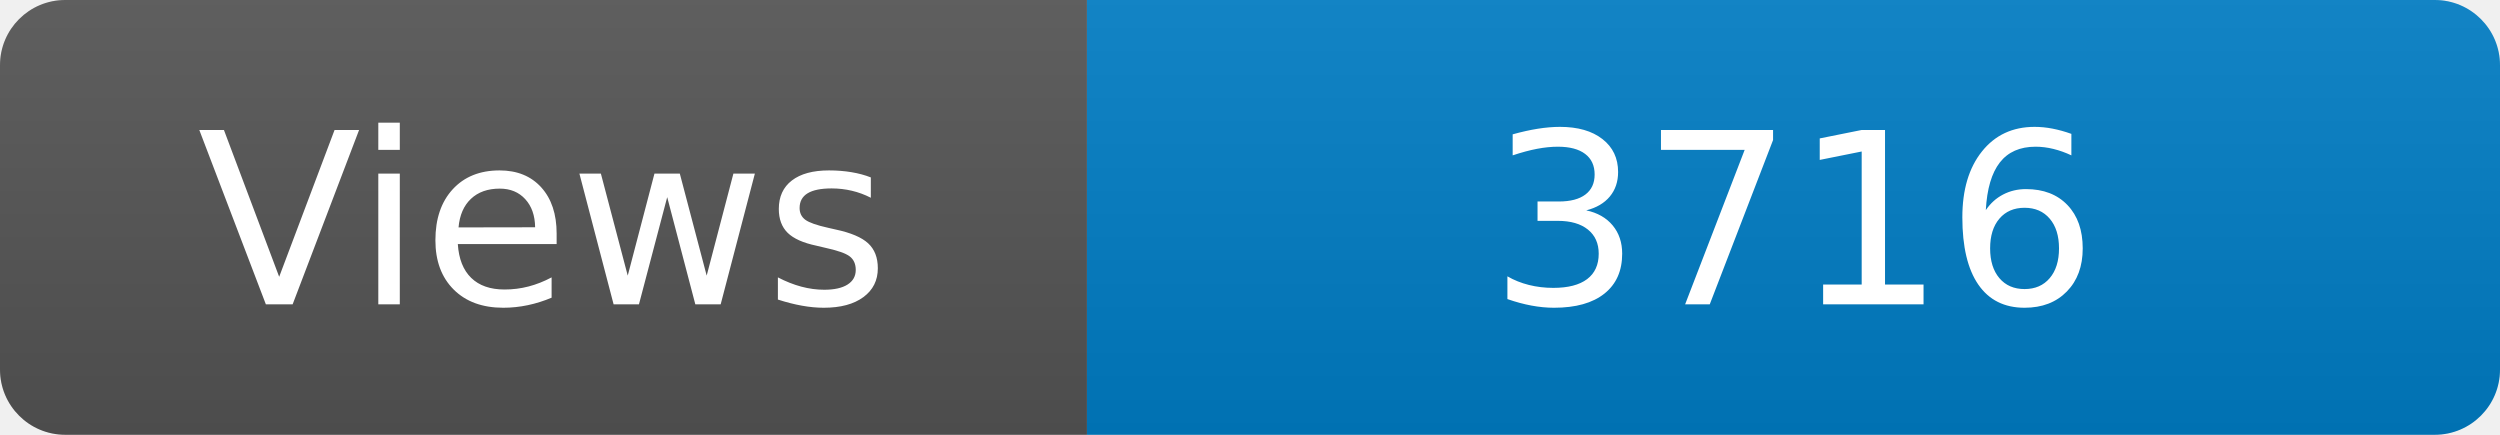
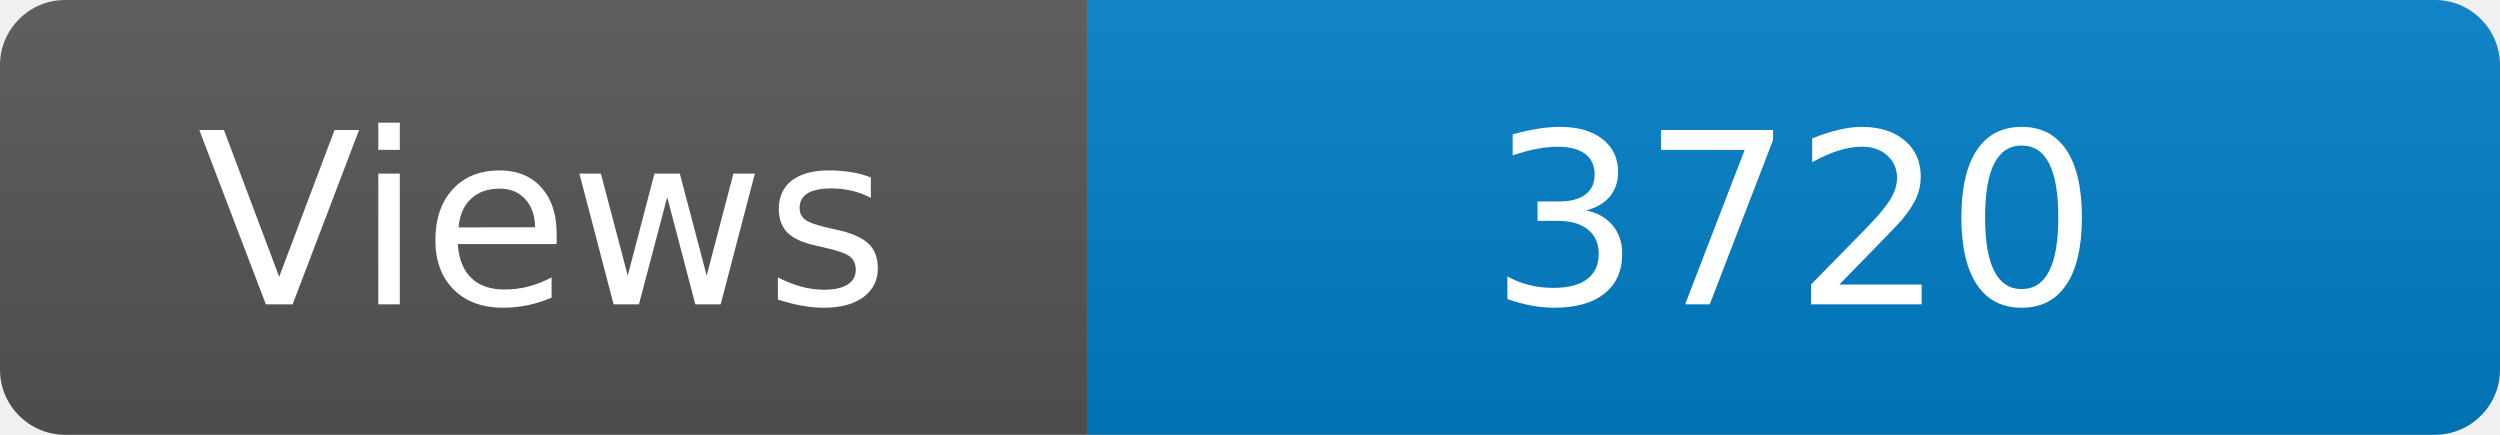
<svg xmlns="http://www.w3.org/2000/svg" width="115" height="20" role="img" aria-label="Maintained?: yes">
  <linearGradient id="s" x2="0" y2="100%">
    <stop offset="0" stop-color="#bbb" stop-opacity=".1" />
    <stop offset="1" stop-opacity=".1" />
  </linearGradient>
  <clipPath id="r">
    <rect width="115" height="20" rx="3" fill="#fff" />
  </clipPath>
  <g clip-path="url(#r)">
    <rect width="50" height="20" fill="#555" />
    <rect x="50" width="160" height="20" fill="#007ec6" />
    <rect width="115" height="20" fill="url(#s)" />
  </g>
  <g fill="#fff" text-anchor="middle" font-family="Verdana,Geneva,DejaVu Sans,sans-serif" font-size="110">
    <text x="250" y="140" transform="scale(.1)" fill="#fff">Views</text>
-     <text x="825" y="140" transform="scale(.1)" fill="#fff">3716</text>
+     <text x="825" y="140" transform="scale(.1)" fill="#fff">3720</text>
  </g>
</svg>
